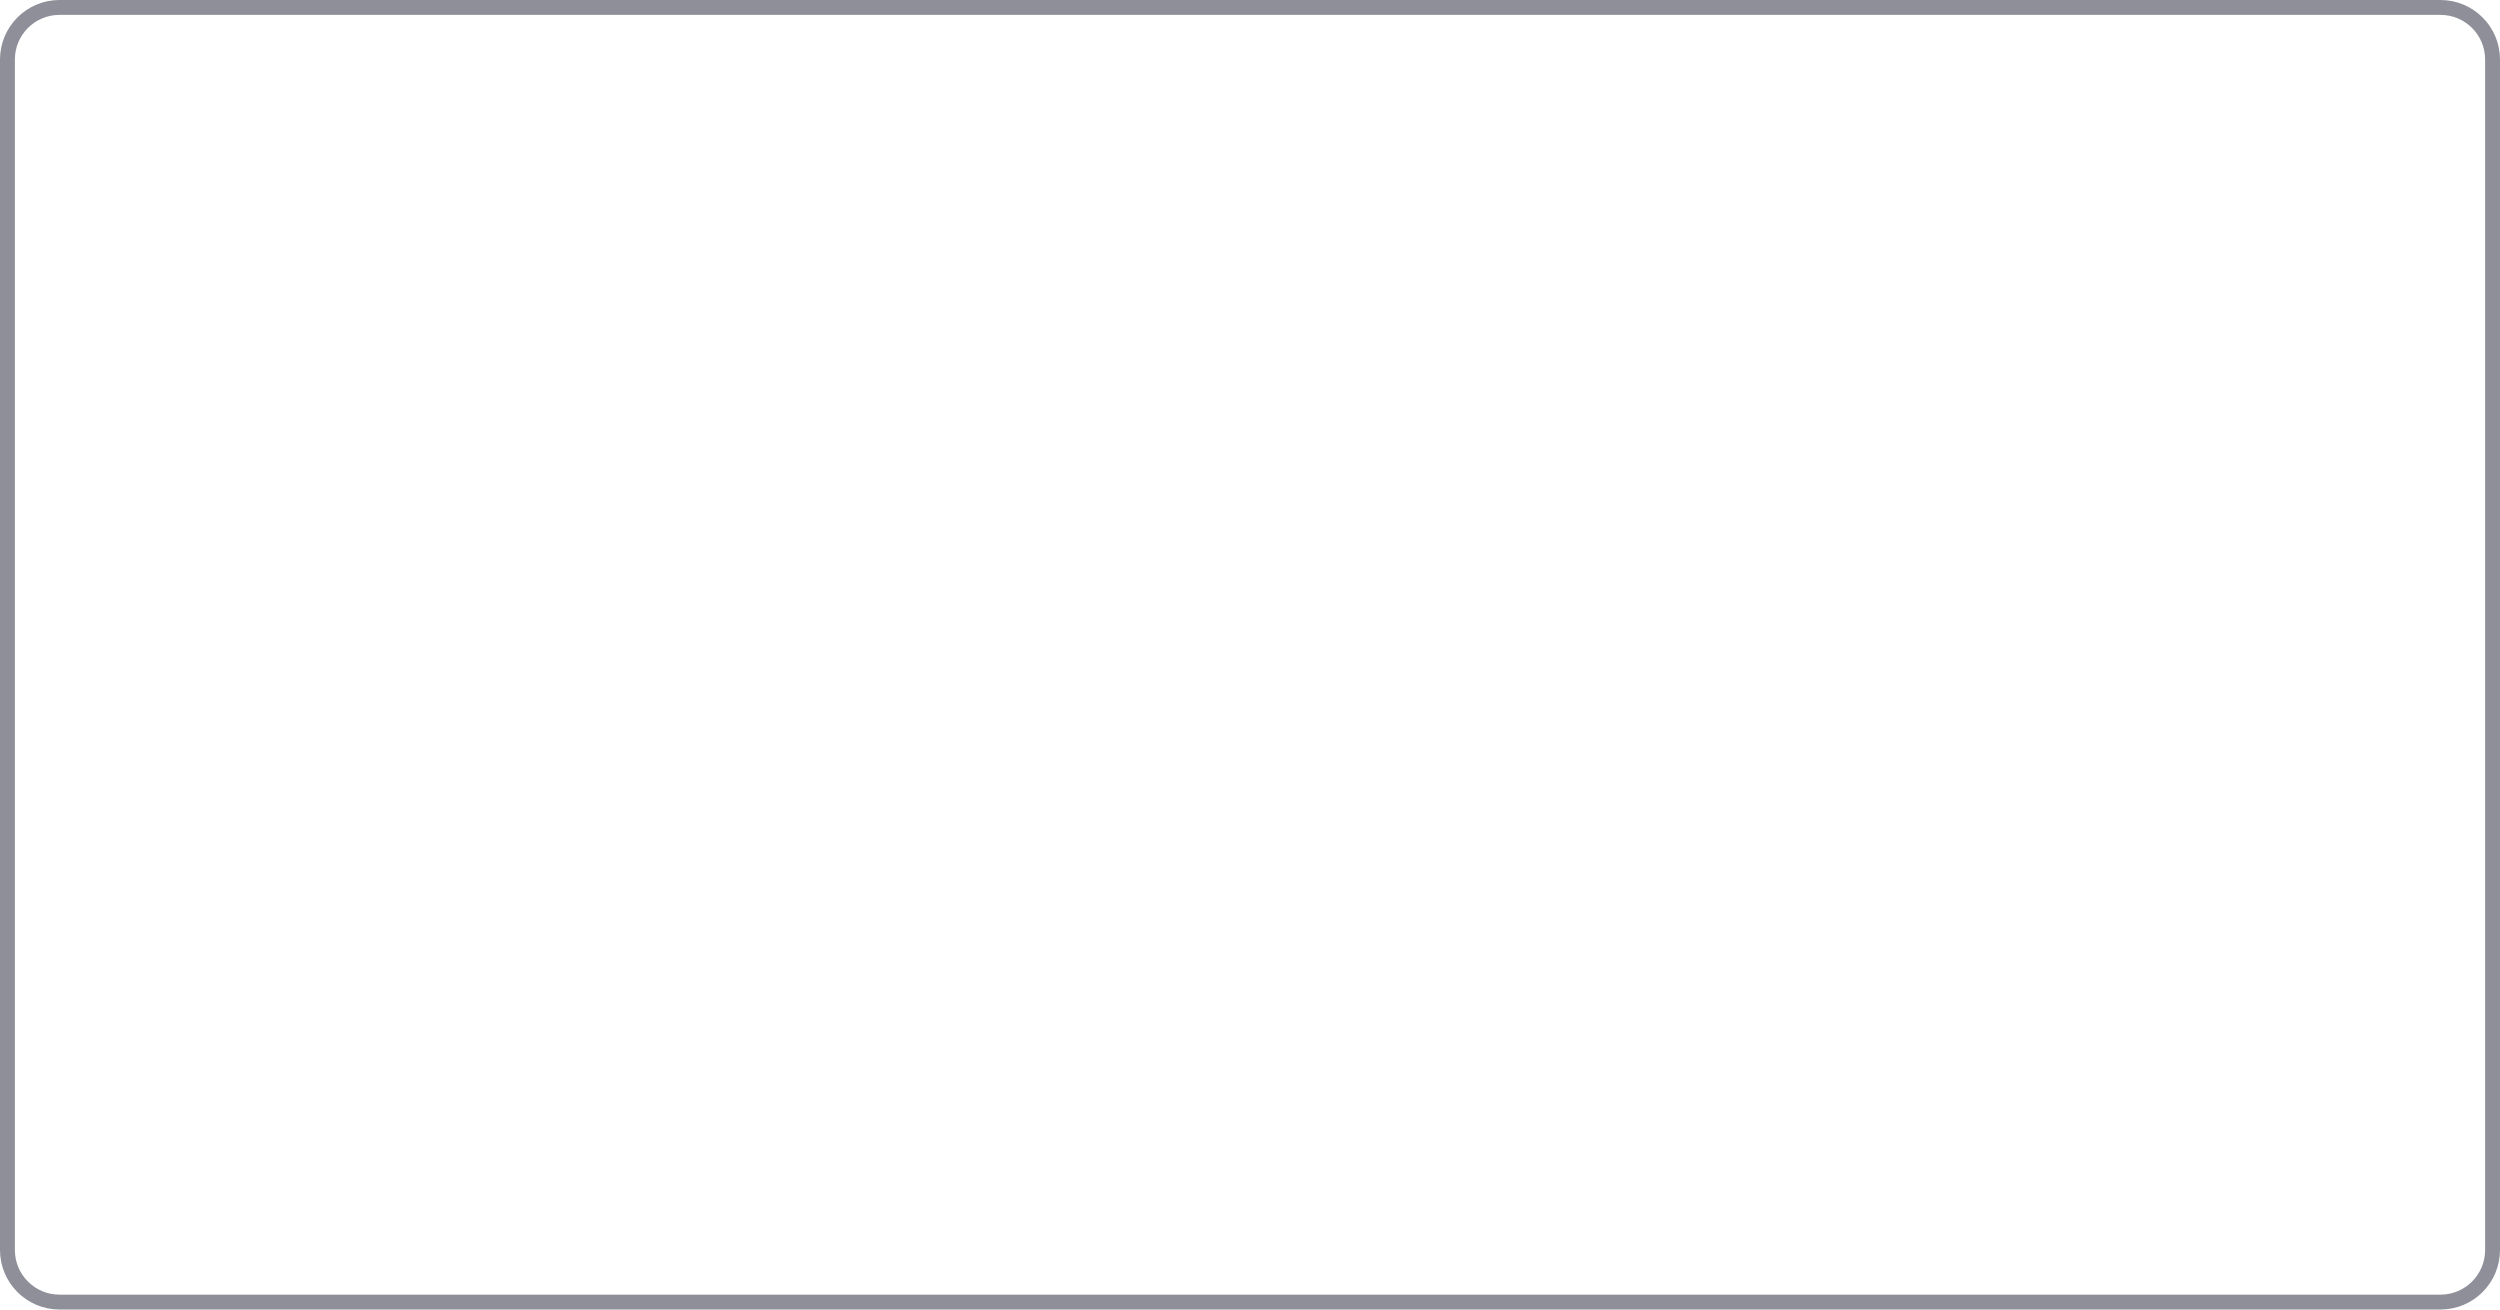
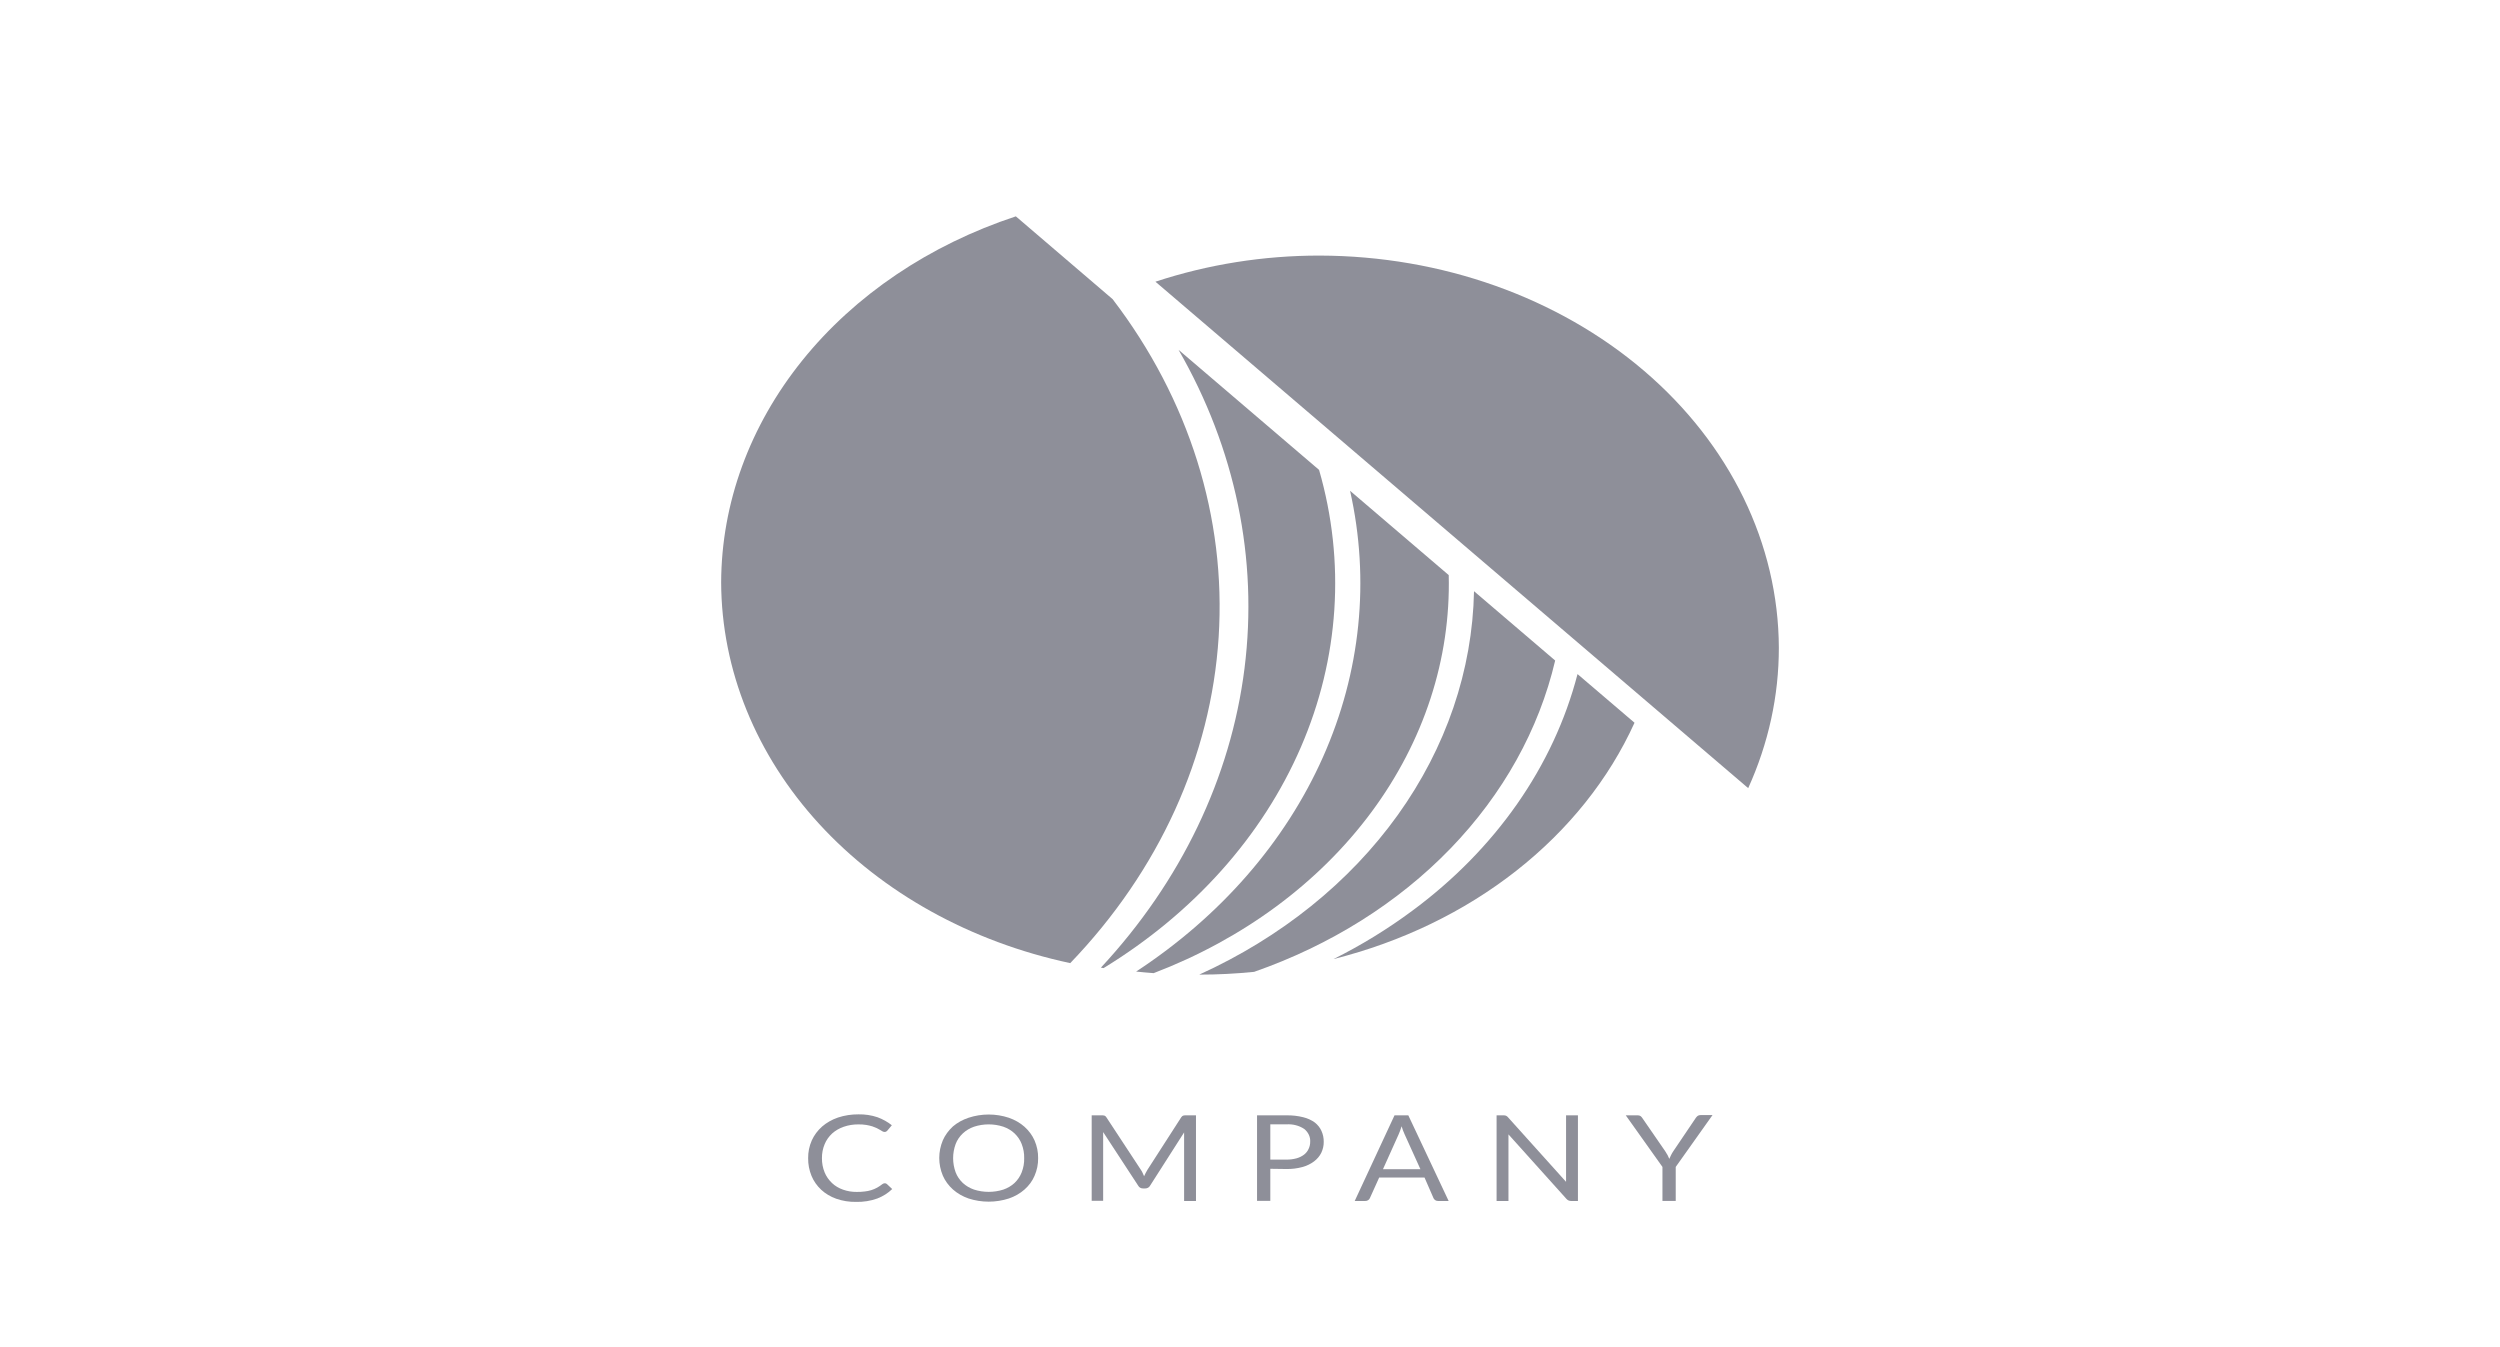
- <svg xmlns="http://www.w3.org/2000/svg" width="168" height="88" viewBox="0 0 168 88" fill="none">
-   <rect x="0.5" y="0.5" width="167" height="87" rx="3.5" stroke="#8E8F99" />
+ <svg xmlns="http://www.w3.org/2000/svg" width="104" height="56" viewBox="0 0 104 56" fill="none">
+   <path d="M36.81 49.223C36.826 49.224 36.842 49.227 36.856 49.232C36.871 49.238 36.884 49.246 36.895 49.256L37.116 49.464C36.945 49.632 36.733 49.766 36.495 49.858C36.217 49.958 35.916 50.006 35.615 49.999C35.331 50.004 35.049 49.959 34.786 49.867C34.55 49.783 34.337 49.656 34.163 49.495C33.985 49.328 33.848 49.132 33.76 48.919C33.663 48.682 33.615 48.432 33.619 48.181C33.615 47.928 33.666 47.677 33.771 47.44C33.867 47.226 34.013 47.03 34.199 46.864C34.387 46.702 34.612 46.574 34.861 46.489C35.133 46.399 35.422 46.355 35.714 46.357C35.985 46.352 36.254 46.393 36.506 46.478C36.725 46.559 36.925 46.671 37.1 46.81L36.915 47.032C36.902 47.047 36.886 47.061 36.868 47.072C36.846 47.085 36.82 47.091 36.793 47.089C36.765 47.087 36.737 47.079 36.713 47.065L36.614 47.006L36.476 46.931C36.416 46.903 36.354 46.878 36.291 46.857C36.209 46.832 36.125 46.813 36.04 46.798C35.931 46.781 35.821 46.773 35.711 46.775C35.501 46.773 35.293 46.806 35.098 46.874C34.917 46.937 34.753 47.031 34.618 47.152C34.48 47.281 34.374 47.431 34.306 47.596C34.228 47.783 34.19 47.981 34.193 48.181C34.19 48.383 34.228 48.584 34.306 48.775C34.373 48.938 34.478 49.088 34.613 49.216C34.739 49.336 34.896 49.429 35.071 49.49C35.251 49.554 35.444 49.586 35.639 49.584C35.752 49.586 35.865 49.579 35.976 49.565C36.158 49.546 36.333 49.492 36.487 49.407C36.564 49.364 36.637 49.315 36.705 49.261C36.733 49.238 36.771 49.224 36.81 49.223Z" fill="#8E8F99" />
+   <path d="M43.186 48.18C43.19 48.431 43.139 48.679 43.037 48.914C42.947 49.127 42.805 49.321 42.621 49.483C42.437 49.646 42.215 49.773 41.969 49.857C41.428 50.033 40.831 50.033 40.291 49.857C40.046 49.772 39.825 49.644 39.642 49.482C39.458 49.317 39.315 49.121 39.222 48.907C39.023 48.432 39.023 47.912 39.222 47.437C39.316 47.223 39.459 47.027 39.642 46.859C39.827 46.702 40.048 46.58 40.291 46.499C40.83 46.319 41.429 46.319 41.969 46.499C42.214 46.584 42.436 46.711 42.62 46.874C42.802 47.038 42.944 47.231 43.037 47.442C43.139 47.678 43.19 47.928 43.186 48.18ZM42.606 48.18C42.611 47.98 42.575 47.781 42.502 47.591C42.44 47.428 42.339 47.278 42.206 47.15C42.077 47.028 41.917 46.933 41.74 46.871C41.347 46.742 40.912 46.742 40.52 46.871C40.342 46.933 40.183 47.028 40.053 47.15C39.918 47.277 39.817 47.427 39.755 47.591C39.615 47.975 39.615 48.386 39.755 48.77C39.817 48.933 39.919 49.083 40.053 49.211C40.183 49.331 40.342 49.426 40.52 49.487C40.913 49.613 41.346 49.613 41.74 49.487C41.917 49.426 42.077 49.331 42.206 49.211C42.339 49.083 42.439 48.932 42.502 48.77C42.576 48.58 42.611 48.38 42.606 48.18Z" fill="#8E8F99" />
+   <path d="M47.536 48.799L47.594 48.931C47.617 48.884 47.636 48.841 47.658 48.799C47.679 48.754 47.703 48.711 47.73 48.669L49.14 46.478C49.168 46.44 49.193 46.417 49.22 46.41C49.258 46.4 49.297 46.396 49.336 46.398H49.753V49.961H49.259V47.341C49.259 47.308 49.259 47.27 49.259 47.23C49.256 47.19 49.256 47.149 49.259 47.108L47.84 49.329C47.822 49.363 47.793 49.391 47.757 49.41C47.721 49.43 47.679 49.44 47.636 49.44H47.556C47.513 49.441 47.471 49.431 47.434 49.411C47.398 49.391 47.369 49.363 47.352 49.329L45.891 47.094C45.891 47.136 45.891 47.179 45.891 47.221C45.891 47.264 45.891 47.301 45.891 47.334V49.954H45.414V46.398H45.831C45.87 46.396 45.909 46.4 45.947 46.41C45.981 46.424 46.008 46.448 46.024 46.478L47.465 48.671C47.493 48.712 47.517 48.755 47.536 48.799Z" fill="#8E8F99" />
+   <path d="M52.845 48.622V49.956H52.293V46.398H53.524C53.756 46.394 53.988 46.42 54.211 46.476C54.39 46.519 54.555 46.594 54.697 46.697C54.819 46.794 54.914 46.913 54.973 47.046C55.038 47.191 55.07 47.346 55.067 47.502C55.069 47.658 55.034 47.812 54.965 47.957C54.898 48.093 54.796 48.215 54.666 48.313C54.525 48.42 54.358 48.5 54.178 48.549C53.963 48.607 53.738 48.635 53.513 48.631L52.845 48.622ZM52.845 48.24H53.513C53.658 48.241 53.802 48.223 53.941 48.185C54.055 48.153 54.16 48.1 54.25 48.032C54.333 47.967 54.397 47.886 54.437 47.796C54.483 47.701 54.505 47.599 54.504 47.497C54.51 47.398 54.491 47.299 54.448 47.207C54.405 47.115 54.34 47.032 54.255 46.964C54.044 46.823 53.779 46.755 53.513 46.773H52.845V48.24Z" fill="#8E8F99" />
+   <path d="M60.264 49.961H59.828C59.785 49.963 59.742 49.951 59.707 49.928C59.676 49.906 59.651 49.878 59.635 49.846L59.26 48.985H57.374L56.985 49.846C56.971 49.877 56.947 49.905 56.916 49.926C56.881 49.95 56.837 49.963 56.792 49.961H56.356L58.012 46.398H58.586L60.264 49.961ZM57.532 48.638H59.089L58.432 47.188C58.381 47.078 58.34 46.967 58.307 46.853L58.244 47.039C58.225 47.096 58.203 47.148 58.183 47.19L57.532 48.638Z" fill="#8E8F99" />
+   <path d="M62.65 46.414C62.682 46.429 62.711 46.451 62.732 46.478L65.148 49.164C65.148 49.122 65.148 49.079 65.148 49.039C65.148 48.999 65.148 48.959 65.148 48.921V46.398H65.642V49.961H65.366C65.326 49.962 65.288 49.955 65.252 49.94C65.218 49.923 65.188 49.901 65.164 49.874L62.752 47.19C62.754 47.231 62.754 47.272 62.752 47.313C62.752 47.353 62.752 47.388 62.752 47.421V49.961H62.258V46.398H62.55C62.584 46.397 62.618 46.402 62.65 46.414Z" fill="#8E8F99" />
+   <path d="M69.71 48.544V49.959H69.158V48.544L67.632 46.398H68.126C68.168 46.395 68.211 46.406 68.245 46.428C68.275 46.451 68.3 46.478 68.319 46.508L69.274 47.893C69.313 47.952 69.346 48.006 69.374 48.058C69.401 48.11 69.423 48.159 69.443 48.209L69.514 48.056C69.541 47.999 69.573 47.945 69.608 47.893L70.549 46.499C70.569 46.471 70.594 46.446 70.621 46.423C70.654 46.399 70.697 46.386 70.74 46.388H71.24L69.71 48.544Z" fill="#8E8F99" />
+   <path d="M47.263 40.417C47.503 40.443 47.746 40.464 47.992 40.483C51.717 39.059 54.867 36.73 57.051 33.784C59.234 30.839 60.353 27.41 60.267 23.924L56.163 20.417C56.997 24.128 56.607 27.964 55.035 31.496C53.463 35.028 50.772 38.117 47.263 40.417Z" fill="#8E8F99" />
+   <path d="M45.797 40.254L45.908 40.273C49.658 37.981 52.517 34.781 54.115 31.086C55.714 27.391 55.978 23.372 54.873 19.547L49.027 14.552C51.392 18.658 52.344 23.253 51.772 27.803C51.2 32.353 49.128 36.67 45.797 40.254Z" fill="#8E8F99" />
+   <path d="M65.625 28.042C64.632 31.872 62.219 35.326 58.746 37.891C57.732 38.644 56.638 39.316 55.478 39.896C58.306 39.185 60.906 37.93 63.076 36.225C65.246 34.521 66.93 32.414 67.996 30.066L65.625 28.042Z" fill="#8E8F99" />
+   <path d="M64.695 27.478L61.319 24.594C61.254 27.883 60.16 31.096 58.15 33.901C56.14 36.706 53.287 39 49.888 40.544H49.905C50.662 40.544 51.419 40.505 52.171 40.429C55.347 39.321 58.154 37.559 60.339 35.299C62.524 33.039 64.021 30.352 64.695 27.478Z" fill="#8E8F99" />
+   <path d="M46.286 12.446L42.259 9C38.658 10.189 35.562 12.278 33.375 14.995C31.188 17.713 30.011 20.931 30 24.229V24.229C30.014 27.872 31.449 31.409 34.079 34.277C36.71 37.145 40.385 39.182 44.522 40.066C48.216 36.221 50.379 31.469 50.696 26.502C51.013 21.535 49.468 16.611 46.286 12.446Z" fill="#8E8F99" />
+   <path d="M74 26.948C73.985 22.625 71.969 18.482 68.391 15.425C64.813 12.368 59.964 10.645 54.904 10.632C52.566 10.63 50.247 10.999 48.066 11.719L72.725 32.787C73.569 30.925 74.001 28.945 74 26.948Z" fill="#8E8F99" />
</svg>
